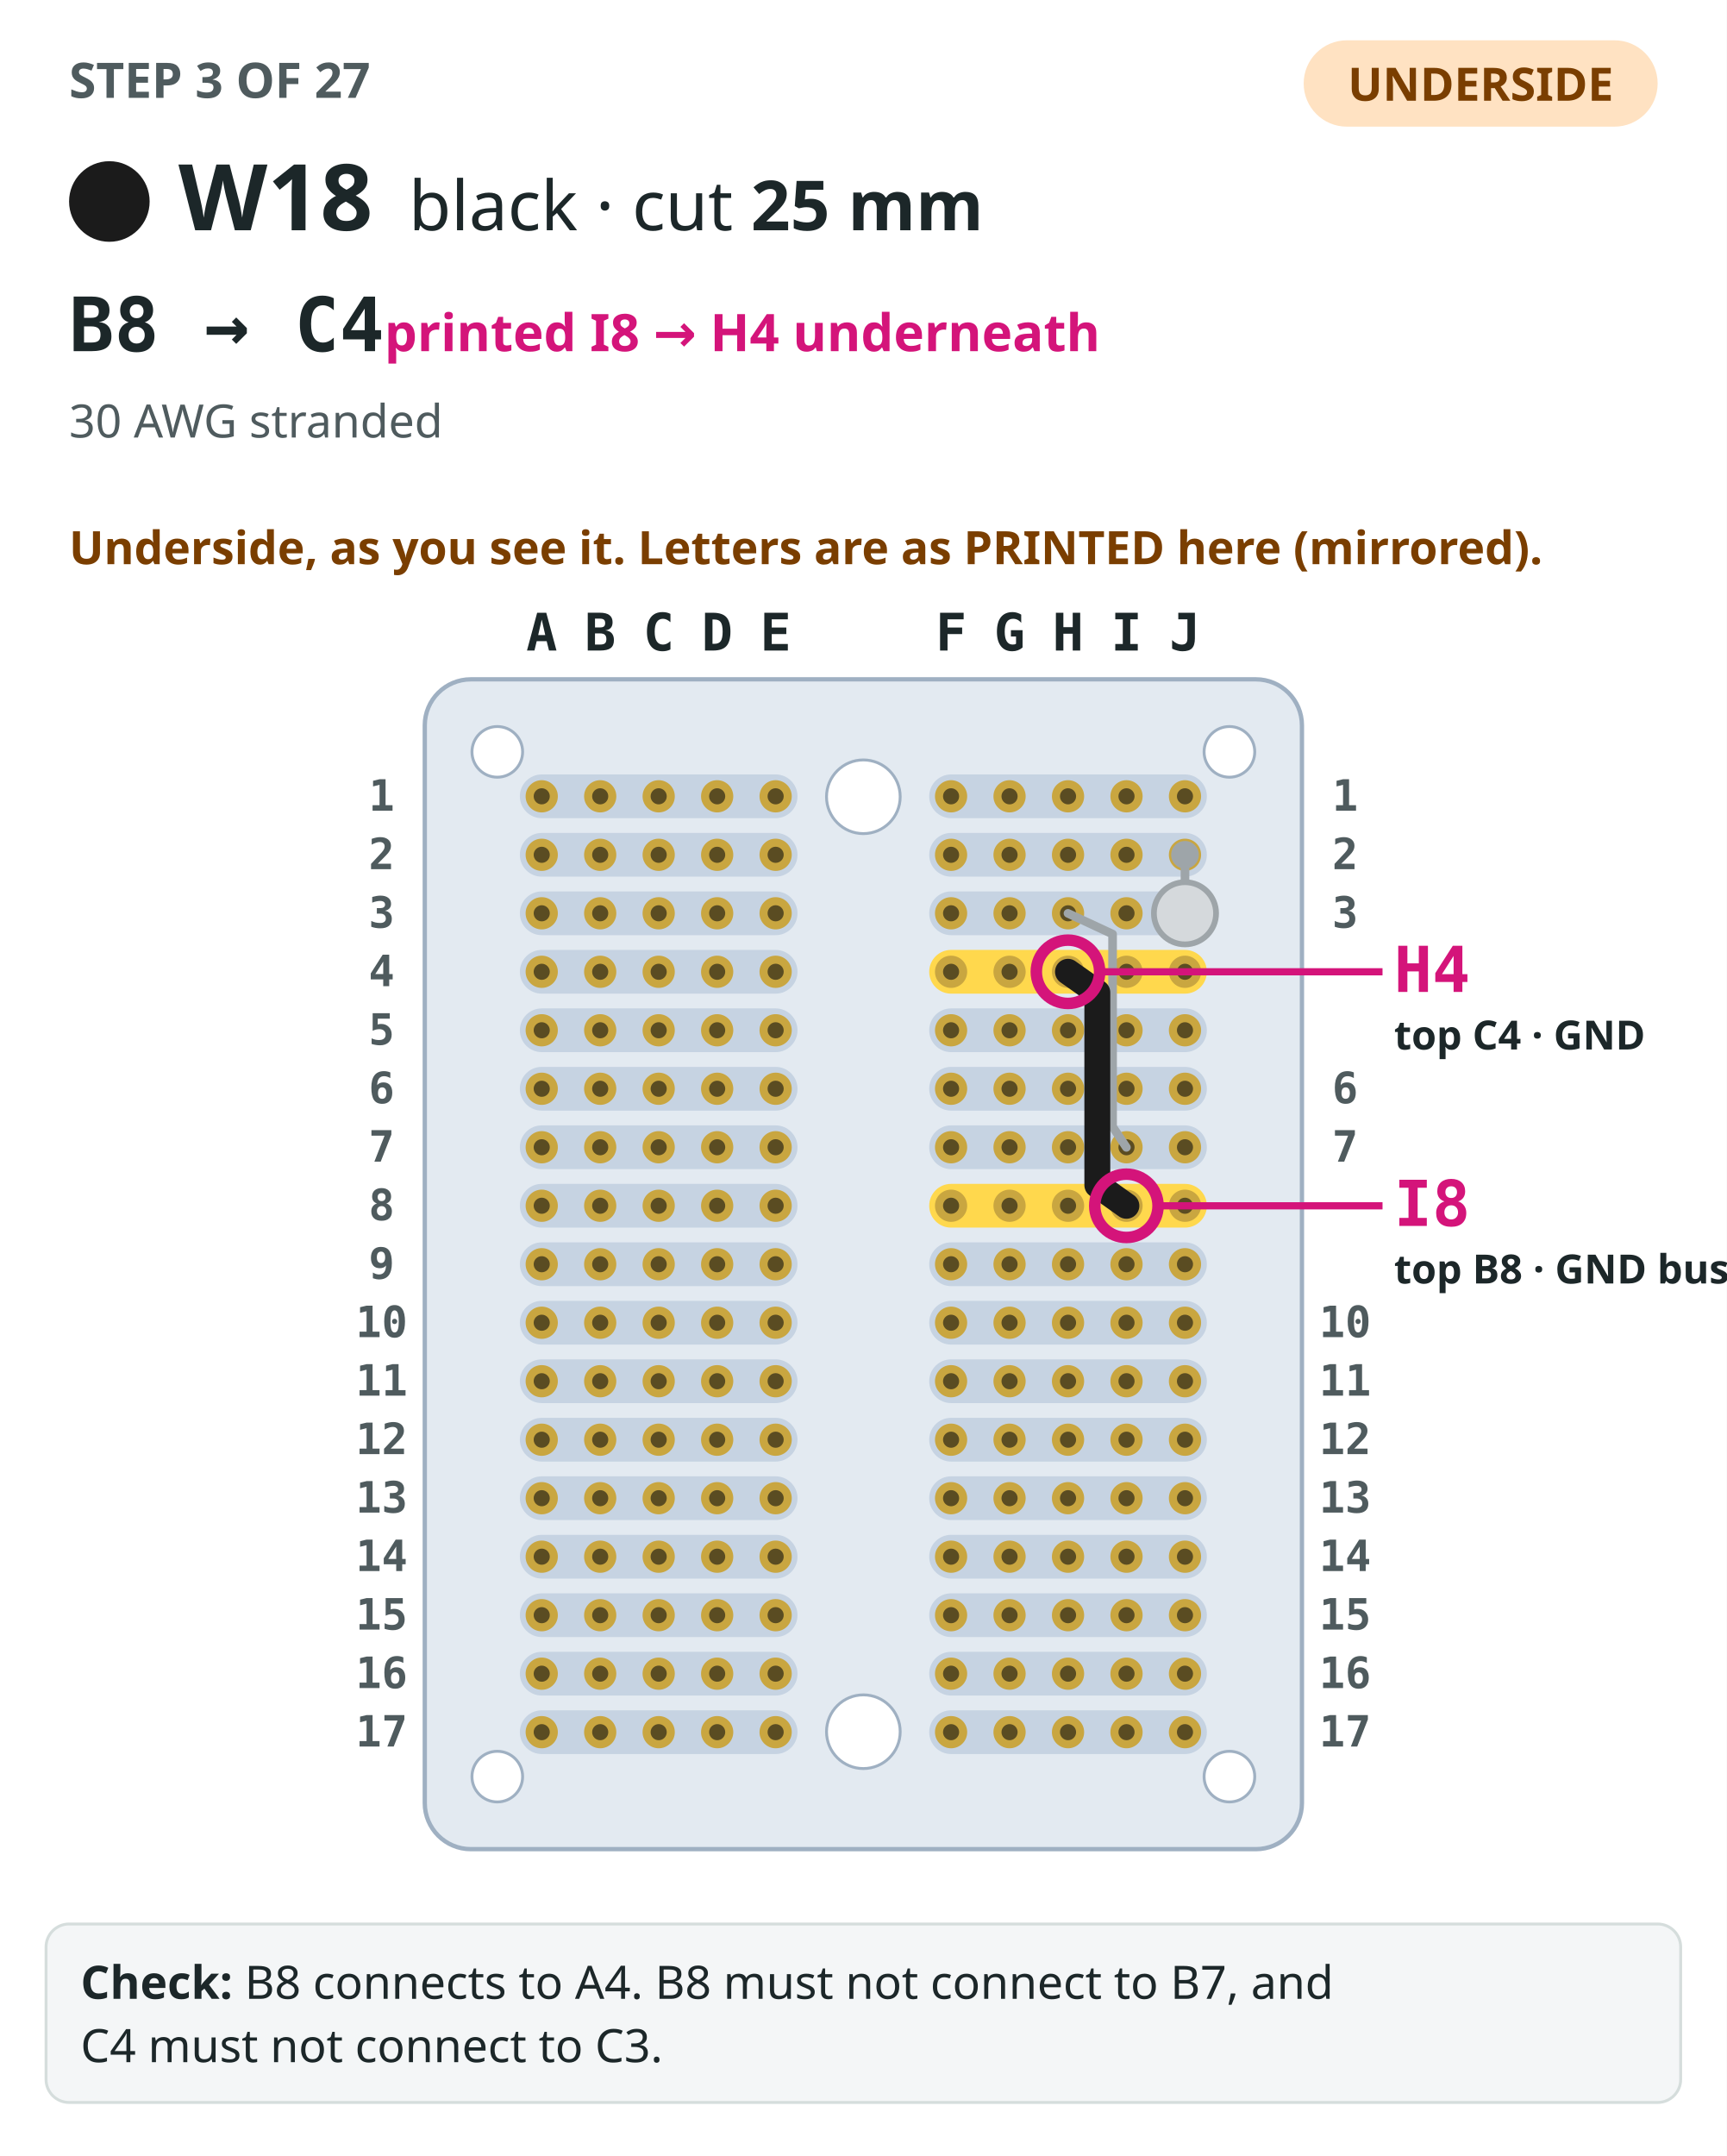
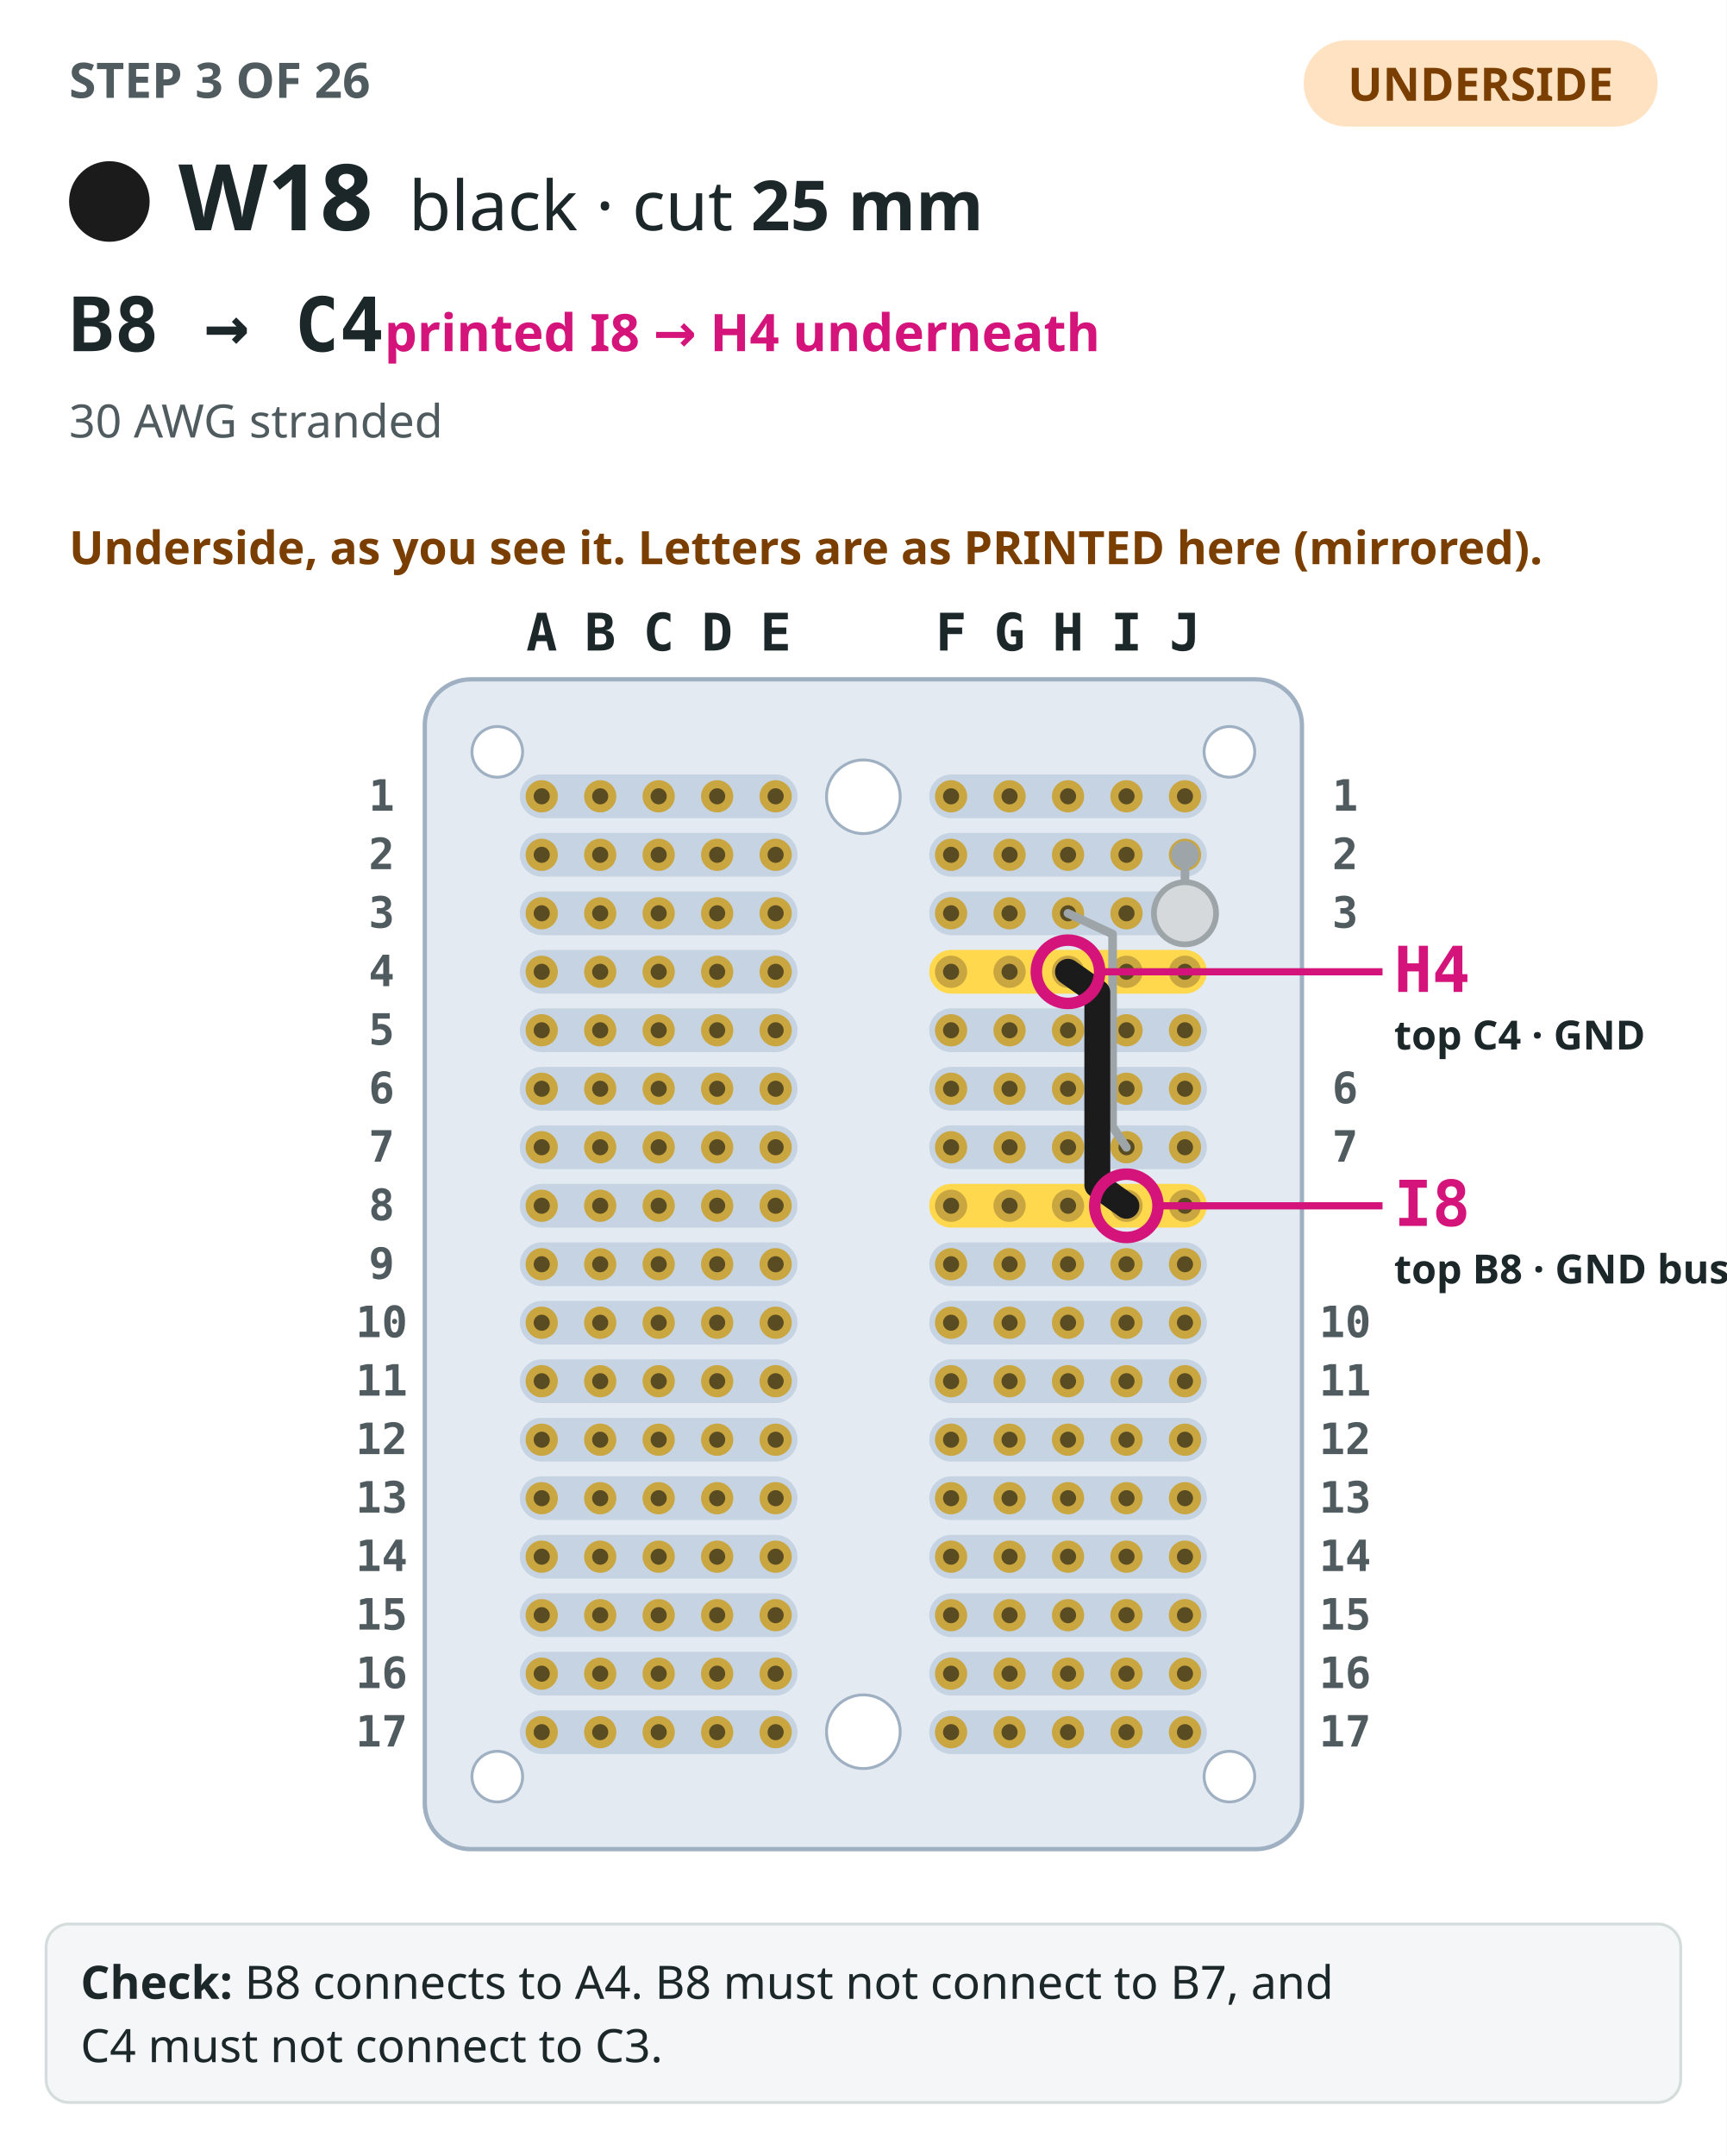
<svg xmlns="http://www.w3.org/2000/svg" viewBox="0 0 600 749" role="img" aria-label="Step 3: The perfboard seen from the underside, as you see it turned over, its columns labelled with the mirrored letters printed there, with the 2 earlier steps drawn in grey. W18, black, drawn bold from B8 to C4 (printed I8 and H4 on the underside), both ends circled and labelled with both names.">
  <rect width="600" height="749" fill="#ffffff" />
-   <text x="24" y="34" font-family="IBM Plex Sans,ui-sans-serif,system-ui,sans-serif" font-size="17" font-weight="700" fill="#4f5b5e">STEP 3 OF 27</text>
+   <text x="24" y="34" font-family="IBM Plex Sans,ui-sans-serif,system-ui,sans-serif" font-size="17" font-weight="700" fill="#4f5b5e">STEP 3 OF 26</text>
  <rect x="453" y="14" width="123" height="30" rx="15" fill="#ffe2c2" />
  <text x="514.5" y="35" text-anchor="middle" font-family="IBM Plex Sans,ui-sans-serif,system-ui,sans-serif" font-size="16" font-weight="700" fill="#7a3e00">UNDERSIDE</text>
  <circle cx="38" cy="70" r="13" fill="#1b1b1b" stroke="#1b1b1b" stroke-width="2" />
  <text x="62" y="80" font-family="IBM Plex Sans,ui-sans-serif,system-ui,sans-serif" font-size="32" font-weight="700" fill="#1c2729">W18</text>
  <text x="142" y="80" font-family="IBM Plex Sans,ui-sans-serif,system-ui,sans-serif" font-size="24" fill="#1c2729">black · cut <tspan font-weight="700">25 mm</tspan>
  </text>
  <text x="24" y="122" font-family="IBM Plex Mono,ui-monospace,SFMono-Regular,Menlo,monospace" font-size="26" font-weight="700" fill="#1c2729">B8 → C4<tspan font-family="IBM Plex Sans,ui-sans-serif,system-ui,sans-serif" font-size="18" font-weight="600" fill="#d4147a">  printed I8 → H4 underneath</tspan>
  </text>
  <text x="24" y="152" font-family="IBM Plex Sans,ui-sans-serif,system-ui,sans-serif" font-size="16" fill="#4f5b5e">30 AWG stranded</text>
  <text x="24" y="196" font-family="IBM Plex Sans,ui-sans-serif,system-ui,sans-serif" font-size="16" font-weight="600" fill="#7a3e00">Underside, as you see it. Letters are as PRINTED here (mirrored).</text>
  <rect x="147.6" y="236" width="304.8" height="406.4" rx="16" fill="#e3eaf1" stroke="#9fb0c2" stroke-width="1.5" />
  <rect x="322.88" y="269.04" width="96.48" height="15.2" rx="7.6" fill="#c6d3e2" />
  <rect x="180.64" y="269.04" width="96.48" height="15.2" rx="7.6" fill="#c6d3e2" />
  <rect x="322.88" y="289.36" width="96.48" height="15.2" rx="7.6" fill="#c6d3e2" />
  <rect x="180.64" y="289.36" width="96.48" height="15.2" rx="7.6" fill="#c6d3e2" />
  <rect x="322.88" y="309.68" width="96.48" height="15.2" rx="7.6" fill="#c6d3e2" />
  <rect x="180.64" y="309.68" width="96.48" height="15.2" rx="7.6" fill="#c6d3e2" />
  <rect x="322.88" y="330" width="96.48" height="15.2" rx="7.6" fill="#ffd84d" />
  <rect x="180.64" y="330" width="96.48" height="15.2" rx="7.6" fill="#c6d3e2" />
  <rect x="322.88" y="350.32" width="96.48" height="15.2" rx="7.6" fill="#c6d3e2" />
  <rect x="180.64" y="350.32" width="96.48" height="15.2" rx="7.6" fill="#c6d3e2" />
  <rect x="322.88" y="370.64" width="96.48" height="15.2" rx="7.6" fill="#c6d3e2" />
  <rect x="180.64" y="370.64" width="96.48" height="15.2" rx="7.6" fill="#c6d3e2" />
  <rect x="322.88" y="390.96" width="96.48" height="15.2" rx="7.6" fill="#c6d3e2" />
  <rect x="180.64" y="390.96" width="96.48" height="15.2" rx="7.6" fill="#c6d3e2" />
  <rect x="322.88" y="411.28" width="96.48" height="15.2" rx="7.6" fill="#ffd84d" />
  <rect x="180.64" y="411.28" width="96.48" height="15.2" rx="7.6" fill="#c6d3e2" />
  <rect x="322.88" y="431.6" width="96.48" height="15.2" rx="7.6" fill="#c6d3e2" />
  <rect x="180.64" y="431.6" width="96.48" height="15.2" rx="7.6" fill="#c6d3e2" />
  <rect x="322.88" y="451.92" width="96.48" height="15.2" rx="7.6" fill="#c6d3e2" />
  <rect x="180.64" y="451.92" width="96.48" height="15.2" rx="7.6" fill="#c6d3e2" />
  <rect x="322.88" y="472.24" width="96.48" height="15.2" rx="7.6" fill="#c6d3e2" />
  <rect x="180.64" y="472.24" width="96.48" height="15.2" rx="7.6" fill="#c6d3e2" />
  <rect x="322.88" y="492.56" width="96.48" height="15.2" rx="7.6" fill="#c6d3e2" />
  <rect x="180.64" y="492.56" width="96.48" height="15.2" rx="7.6" fill="#c6d3e2" />
  <rect x="322.88" y="512.88" width="96.48" height="15.2" rx="7.6" fill="#c6d3e2" />
  <rect x="180.64" y="512.88" width="96.48" height="15.2" rx="7.6" fill="#c6d3e2" />
  <rect x="322.88" y="533.2" width="96.48" height="15.2" rx="7.6" fill="#c6d3e2" />
  <rect x="180.64" y="533.2" width="96.48" height="15.2" rx="7.6" fill="#c6d3e2" />
  <rect x="322.88" y="553.52" width="96.48" height="15.2" rx="7.6" fill="#c6d3e2" />
  <rect x="180.64" y="553.52" width="96.48" height="15.2" rx="7.6" fill="#c6d3e2" />
  <rect x="322.88" y="573.84" width="96.48" height="15.2" rx="7.6" fill="#c6d3e2" />
  <rect x="180.64" y="573.84" width="96.48" height="15.2" rx="7.6" fill="#c6d3e2" />
  <rect x="322.88" y="594.16" width="96.48" height="15.2" rx="7.6" fill="#c6d3e2" />
  <rect x="180.64" y="594.16" width="96.48" height="15.2" rx="7.6" fill="#c6d3e2" />
  <circle cx="300" cy="276.8" r="12.8" fill="#ffffff" stroke="#9fb0c2" />
  <circle cx="300" cy="601.6" r="12.8" fill="#ffffff" stroke="#9fb0c2" />
  <circle cx="427.2" cy="261.2" r="8.8" fill="#ffffff" stroke="#9fb0c2" />
  <circle cx="172.8" cy="261.2" r="8.8" fill="#ffffff" stroke="#9fb0c2" />
  <circle cx="427.2" cy="617.2" r="8.8" fill="#ffffff" stroke="#9fb0c2" />
  <circle cx="172.8" cy="617.2" r="8.8" fill="#ffffff" stroke="#9fb0c2" />
  <circle cx="411.76" cy="276.64" r="5.6" fill="#c9a640" />
  <circle cx="411.76" cy="276.64" r="2.8" fill="#5a4c22" />
  <circle cx="391.44" cy="276.64" r="5.6" fill="#c9a640" />
  <circle cx="391.44" cy="276.64" r="2.8" fill="#5a4c22" />
  <circle cx="371.12" cy="276.64" r="5.6" fill="#c9a640" />
  <circle cx="371.12" cy="276.64" r="2.8" fill="#5a4c22" />
  <circle cx="350.8" cy="276.64" r="5.6" fill="#c9a640" />
  <circle cx="350.8" cy="276.64" r="2.8" fill="#5a4c22" />
  <circle cx="330.48" cy="276.64" r="5.6" fill="#c9a640" />
  <circle cx="330.48" cy="276.64" r="2.8" fill="#5a4c22" />
  <circle cx="269.52" cy="276.64" r="5.6" fill="#c9a640" />
  <circle cx="269.52" cy="276.64" r="2.8" fill="#5a4c22" />
  <circle cx="249.2" cy="276.64" r="5.6" fill="#c9a640" />
  <circle cx="249.2" cy="276.64" r="2.8" fill="#5a4c22" />
  <circle cx="228.88" cy="276.64" r="5.6" fill="#c9a640" />
  <circle cx="228.88" cy="276.64" r="2.8" fill="#5a4c22" />
  <circle cx="208.56" cy="276.64" r="5.6" fill="#c9a640" />
  <circle cx="208.56" cy="276.64" r="2.8" fill="#5a4c22" />
  <circle cx="188.24" cy="276.64" r="5.6" fill="#c9a640" />
  <circle cx="188.24" cy="276.64" r="2.8" fill="#5a4c22" />
  <circle cx="411.76" cy="296.96" r="5.6" fill="#c9a640" />
  <circle cx="411.76" cy="296.96" r="2.8" fill="#5a4c22" />
  <circle cx="391.44" cy="296.96" r="5.6" fill="#c9a640" />
  <circle cx="391.44" cy="296.96" r="2.8" fill="#5a4c22" />
  <circle cx="371.12" cy="296.96" r="5.6" fill="#c9a640" />
  <circle cx="371.12" cy="296.96" r="2.8" fill="#5a4c22" />
  <circle cx="350.8" cy="296.96" r="5.6" fill="#c9a640" />
  <circle cx="350.8" cy="296.96" r="2.8" fill="#5a4c22" />
  <circle cx="330.48" cy="296.96" r="5.6" fill="#c9a640" />
  <circle cx="330.48" cy="296.96" r="2.8" fill="#5a4c22" />
  <circle cx="269.52" cy="296.96" r="5.6" fill="#c9a640" />
  <circle cx="269.52" cy="296.96" r="2.8" fill="#5a4c22" />
  <circle cx="249.2" cy="296.96" r="5.6" fill="#c9a640" />
  <circle cx="249.2" cy="296.96" r="2.8" fill="#5a4c22" />
  <circle cx="228.88" cy="296.96" r="5.6" fill="#c9a640" />
  <circle cx="228.88" cy="296.96" r="2.8" fill="#5a4c22" />
  <circle cx="208.56" cy="296.96" r="5.6" fill="#c9a640" />
  <circle cx="208.56" cy="296.96" r="2.8" fill="#5a4c22" />
  <circle cx="188.24" cy="296.96" r="5.6" fill="#c9a640" />
  <circle cx="188.24" cy="296.96" r="2.8" fill="#5a4c22" />
  <circle cx="411.76" cy="317.28" r="5.6" fill="#c9a640" />
  <circle cx="411.76" cy="317.28" r="2.8" fill="#5a4c22" />
  <circle cx="391.44" cy="317.28" r="5.6" fill="#c9a640" />
  <circle cx="391.44" cy="317.28" r="2.8" fill="#5a4c22" />
  <circle cx="371.12" cy="317.28" r="5.6" fill="#c9a640" />
  <circle cx="371.12" cy="317.28" r="2.8" fill="#5a4c22" />
  <circle cx="350.8" cy="317.28" r="5.6" fill="#c9a640" />
  <circle cx="350.8" cy="317.28" r="2.8" fill="#5a4c22" />
  <circle cx="330.48" cy="317.28" r="5.6" fill="#c9a640" />
  <circle cx="330.48" cy="317.28" r="2.8" fill="#5a4c22" />
  <circle cx="269.52" cy="317.28" r="5.6" fill="#c9a640" />
  <circle cx="269.52" cy="317.28" r="2.8" fill="#5a4c22" />
  <circle cx="249.2" cy="317.28" r="5.6" fill="#c9a640" />
  <circle cx="249.2" cy="317.28" r="2.8" fill="#5a4c22" />
  <circle cx="228.88" cy="317.28" r="5.6" fill="#c9a640" />
  <circle cx="228.88" cy="317.28" r="2.8" fill="#5a4c22" />
  <circle cx="208.56" cy="317.28" r="5.6" fill="#c9a640" />
  <circle cx="208.56" cy="317.28" r="2.8" fill="#5a4c22" />
  <circle cx="188.24" cy="317.28" r="5.6" fill="#c9a640" />
  <circle cx="188.24" cy="317.28" r="2.8" fill="#5a4c22" />
  <circle cx="411.76" cy="337.6" r="5.6" fill="#c9a640" />
  <circle cx="411.76" cy="337.6" r="2.8" fill="#5a4c22" />
  <circle cx="391.44" cy="337.6" r="5.6" fill="#c9a640" />
  <circle cx="391.44" cy="337.6" r="2.8" fill="#5a4c22" />
  <circle cx="371.12" cy="337.6" r="5.6" fill="#c9a640" />
  <circle cx="371.12" cy="337.6" r="2.8" fill="#5a4c22" />
  <circle cx="350.8" cy="337.6" r="5.6" fill="#c9a640" />
  <circle cx="350.8" cy="337.6" r="2.8" fill="#5a4c22" />
  <circle cx="330.48" cy="337.6" r="5.6" fill="#c9a640" />
  <circle cx="330.48" cy="337.6" r="2.8" fill="#5a4c22" />
  <circle cx="269.52" cy="337.6" r="5.6" fill="#c9a640" />
  <circle cx="269.52" cy="337.6" r="2.8" fill="#5a4c22" />
  <circle cx="249.2" cy="337.6" r="5.6" fill="#c9a640" />
  <circle cx="249.2" cy="337.6" r="2.8" fill="#5a4c22" />
  <circle cx="228.88" cy="337.6" r="5.6" fill="#c9a640" />
  <circle cx="228.88" cy="337.6" r="2.8" fill="#5a4c22" />
  <circle cx="208.56" cy="337.6" r="5.6" fill="#c9a640" />
  <circle cx="208.56" cy="337.6" r="2.8" fill="#5a4c22" />
  <circle cx="188.24" cy="337.6" r="5.6" fill="#c9a640" />
  <circle cx="188.24" cy="337.6" r="2.8" fill="#5a4c22" />
  <circle cx="411.76" cy="357.92" r="5.6" fill="#c9a640" />
  <circle cx="411.76" cy="357.92" r="2.8" fill="#5a4c22" />
  <circle cx="391.44" cy="357.92" r="5.6" fill="#c9a640" />
  <circle cx="391.44" cy="357.92" r="2.8" fill="#5a4c22" />
  <circle cx="371.12" cy="357.92" r="5.6" fill="#c9a640" />
  <circle cx="371.12" cy="357.92" r="2.8" fill="#5a4c22" />
  <circle cx="350.8" cy="357.92" r="5.6" fill="#c9a640" />
  <circle cx="350.8" cy="357.92" r="2.8" fill="#5a4c22" />
  <circle cx="330.48" cy="357.92" r="5.6" fill="#c9a640" />
  <circle cx="330.48" cy="357.92" r="2.8" fill="#5a4c22" />
  <circle cx="269.52" cy="357.92" r="5.6" fill="#c9a640" />
  <circle cx="269.52" cy="357.92" r="2.8" fill="#5a4c22" />
  <circle cx="249.2" cy="357.92" r="5.6" fill="#c9a640" />
  <circle cx="249.2" cy="357.92" r="2.8" fill="#5a4c22" />
  <circle cx="228.88" cy="357.92" r="5.6" fill="#c9a640" />
  <circle cx="228.88" cy="357.92" r="2.8" fill="#5a4c22" />
  <circle cx="208.56" cy="357.92" r="5.6" fill="#c9a640" />
  <circle cx="208.56" cy="357.92" r="2.8" fill="#5a4c22" />
  <circle cx="188.24" cy="357.92" r="5.6" fill="#c9a640" />
  <circle cx="188.24" cy="357.92" r="2.8" fill="#5a4c22" />
  <circle cx="411.76" cy="378.24" r="5.6" fill="#c9a640" />
  <circle cx="411.76" cy="378.24" r="2.8" fill="#5a4c22" />
  <circle cx="391.44" cy="378.24" r="5.6" fill="#c9a640" />
  <circle cx="391.44" cy="378.24" r="2.8" fill="#5a4c22" />
  <circle cx="371.12" cy="378.24" r="5.6" fill="#c9a640" />
  <circle cx="371.12" cy="378.24" r="2.8" fill="#5a4c22" />
  <circle cx="350.8" cy="378.24" r="5.6" fill="#c9a640" />
  <circle cx="350.8" cy="378.24" r="2.8" fill="#5a4c22" />
  <circle cx="330.48" cy="378.24" r="5.6" fill="#c9a640" />
  <circle cx="330.48" cy="378.24" r="2.8" fill="#5a4c22" />
  <circle cx="269.52" cy="378.24" r="5.6" fill="#c9a640" />
  <circle cx="269.52" cy="378.24" r="2.8" fill="#5a4c22" />
  <circle cx="249.2" cy="378.24" r="5.6" fill="#c9a640" />
  <circle cx="249.2" cy="378.24" r="2.8" fill="#5a4c22" />
  <circle cx="228.88" cy="378.24" r="5.6" fill="#c9a640" />
  <circle cx="228.88" cy="378.24" r="2.8" fill="#5a4c22" />
  <circle cx="208.56" cy="378.24" r="5.6" fill="#c9a640" />
  <circle cx="208.56" cy="378.24" r="2.8" fill="#5a4c22" />
  <circle cx="188.24" cy="378.24" r="5.6" fill="#c9a640" />
  <circle cx="188.24" cy="378.24" r="2.8" fill="#5a4c22" />
  <circle cx="411.76" cy="398.56" r="5.6" fill="#c9a640" />
  <circle cx="411.76" cy="398.56" r="2.8" fill="#5a4c22" />
  <circle cx="391.44" cy="398.56" r="5.6" fill="#c9a640" />
  <circle cx="391.44" cy="398.56" r="2.8" fill="#5a4c22" />
  <circle cx="371.12" cy="398.56" r="5.6" fill="#c9a640" />
  <circle cx="371.12" cy="398.56" r="2.8" fill="#5a4c22" />
  <circle cx="350.8" cy="398.56" r="5.6" fill="#c9a640" />
  <circle cx="350.8" cy="398.56" r="2.8" fill="#5a4c22" />
  <circle cx="330.48" cy="398.56" r="5.6" fill="#c9a640" />
  <circle cx="330.48" cy="398.56" r="2.8" fill="#5a4c22" />
  <circle cx="269.52" cy="398.56" r="5.6" fill="#c9a640" />
  <circle cx="269.52" cy="398.56" r="2.8" fill="#5a4c22" />
  <circle cx="249.2" cy="398.56" r="5.6" fill="#c9a640" />
  <circle cx="249.2" cy="398.56" r="2.8" fill="#5a4c22" />
  <circle cx="228.88" cy="398.56" r="5.6" fill="#c9a640" />
  <circle cx="228.88" cy="398.56" r="2.8" fill="#5a4c22" />
  <circle cx="208.56" cy="398.56" r="5.6" fill="#c9a640" />
  <circle cx="208.56" cy="398.56" r="2.8" fill="#5a4c22" />
  <circle cx="188.24" cy="398.56" r="5.6" fill="#c9a640" />
  <circle cx="188.24" cy="398.56" r="2.8" fill="#5a4c22" />
  <circle cx="411.76" cy="418.88" r="5.6" fill="#c9a640" />
  <circle cx="411.76" cy="418.88" r="2.8" fill="#5a4c22" />
  <circle cx="391.44" cy="418.88" r="5.6" fill="#c9a640" />
  <circle cx="391.44" cy="418.88" r="2.8" fill="#5a4c22" />
  <circle cx="371.12" cy="418.88" r="5.6" fill="#c9a640" />
  <circle cx="371.12" cy="418.88" r="2.8" fill="#5a4c22" />
  <circle cx="350.8" cy="418.88" r="5.6" fill="#c9a640" />
  <circle cx="350.8" cy="418.88" r="2.8" fill="#5a4c22" />
  <circle cx="330.48" cy="418.88" r="5.6" fill="#c9a640" />
  <circle cx="330.48" cy="418.88" r="2.8" fill="#5a4c22" />
  <circle cx="269.52" cy="418.88" r="5.6" fill="#c9a640" />
  <circle cx="269.52" cy="418.88" r="2.8" fill="#5a4c22" />
  <circle cx="249.2" cy="418.88" r="5.6" fill="#c9a640" />
  <circle cx="249.2" cy="418.88" r="2.8" fill="#5a4c22" />
  <circle cx="228.88" cy="418.88" r="5.6" fill="#c9a640" />
  <circle cx="228.88" cy="418.88" r="2.8" fill="#5a4c22" />
  <circle cx="208.56" cy="418.88" r="5.6" fill="#c9a640" />
  <circle cx="208.56" cy="418.88" r="2.8" fill="#5a4c22" />
  <circle cx="188.24" cy="418.88" r="5.6" fill="#c9a640" />
  <circle cx="188.24" cy="418.88" r="2.8" fill="#5a4c22" />
  <circle cx="411.76" cy="439.2" r="5.6" fill="#c9a640" />
  <circle cx="411.76" cy="439.2" r="2.8" fill="#5a4c22" />
  <circle cx="391.44" cy="439.2" r="5.6" fill="#c9a640" />
  <circle cx="391.44" cy="439.2" r="2.8" fill="#5a4c22" />
  <circle cx="371.12" cy="439.2" r="5.6" fill="#c9a640" />
  <circle cx="371.12" cy="439.2" r="2.8" fill="#5a4c22" />
  <circle cx="350.8" cy="439.2" r="5.6" fill="#c9a640" />
  <circle cx="350.8" cy="439.2" r="2.8" fill="#5a4c22" />
  <circle cx="330.48" cy="439.2" r="5.6" fill="#c9a640" />
  <circle cx="330.48" cy="439.2" r="2.8" fill="#5a4c22" />
  <circle cx="269.52" cy="439.2" r="5.6" fill="#c9a640" />
  <circle cx="269.52" cy="439.2" r="2.8" fill="#5a4c22" />
  <circle cx="249.2" cy="439.2" r="5.6" fill="#c9a640" />
  <circle cx="249.2" cy="439.2" r="2.8" fill="#5a4c22" />
  <circle cx="228.88" cy="439.2" r="5.6" fill="#c9a640" />
  <circle cx="228.88" cy="439.2" r="2.8" fill="#5a4c22" />
  <circle cx="208.56" cy="439.2" r="5.6" fill="#c9a640" />
  <circle cx="208.56" cy="439.2" r="2.8" fill="#5a4c22" />
  <circle cx="188.24" cy="439.2" r="5.6" fill="#c9a640" />
  <circle cx="188.24" cy="439.2" r="2.8" fill="#5a4c22" />
  <circle cx="411.76" cy="459.52" r="5.6" fill="#c9a640" />
  <circle cx="411.76" cy="459.52" r="2.8" fill="#5a4c22" />
  <circle cx="391.44" cy="459.52" r="5.6" fill="#c9a640" />
  <circle cx="391.44" cy="459.52" r="2.8" fill="#5a4c22" />
  <circle cx="371.12" cy="459.52" r="5.6" fill="#c9a640" />
  <circle cx="371.12" cy="459.52" r="2.8" fill="#5a4c22" />
  <circle cx="350.8" cy="459.52" r="5.6" fill="#c9a640" />
  <circle cx="350.8" cy="459.52" r="2.8" fill="#5a4c22" />
  <circle cx="330.48" cy="459.52" r="5.6" fill="#c9a640" />
  <circle cx="330.48" cy="459.52" r="2.8" fill="#5a4c22" />
  <circle cx="269.52" cy="459.52" r="5.6" fill="#c9a640" />
  <circle cx="269.52" cy="459.52" r="2.8" fill="#5a4c22" />
  <circle cx="249.2" cy="459.52" r="5.6" fill="#c9a640" />
  <circle cx="249.2" cy="459.52" r="2.8" fill="#5a4c22" />
  <circle cx="228.88" cy="459.52" r="5.6" fill="#c9a640" />
  <circle cx="228.88" cy="459.52" r="2.8" fill="#5a4c22" />
  <circle cx="208.56" cy="459.52" r="5.6" fill="#c9a640" />
  <circle cx="208.56" cy="459.52" r="2.8" fill="#5a4c22" />
  <circle cx="188.24" cy="459.52" r="5.6" fill="#c9a640" />
  <circle cx="188.24" cy="459.52" r="2.8" fill="#5a4c22" />
  <circle cx="411.76" cy="479.84" r="5.6" fill="#c9a640" />
  <circle cx="411.76" cy="479.84" r="2.8" fill="#5a4c22" />
  <circle cx="391.44" cy="479.84" r="5.6" fill="#c9a640" />
  <circle cx="391.44" cy="479.84" r="2.8" fill="#5a4c22" />
  <circle cx="371.12" cy="479.84" r="5.6" fill="#c9a640" />
  <circle cx="371.12" cy="479.84" r="2.8" fill="#5a4c22" />
  <circle cx="350.8" cy="479.84" r="5.6" fill="#c9a640" />
  <circle cx="350.8" cy="479.84" r="2.8" fill="#5a4c22" />
  <circle cx="330.48" cy="479.84" r="5.6" fill="#c9a640" />
  <circle cx="330.48" cy="479.84" r="2.8" fill="#5a4c22" />
  <circle cx="269.52" cy="479.84" r="5.6" fill="#c9a640" />
  <circle cx="269.52" cy="479.84" r="2.8" fill="#5a4c22" />
  <circle cx="249.2" cy="479.84" r="5.6" fill="#c9a640" />
  <circle cx="249.2" cy="479.84" r="2.8" fill="#5a4c22" />
  <circle cx="228.88" cy="479.84" r="5.6" fill="#c9a640" />
  <circle cx="228.88" cy="479.84" r="2.8" fill="#5a4c22" />
  <circle cx="208.56" cy="479.84" r="5.6" fill="#c9a640" />
  <circle cx="208.56" cy="479.84" r="2.8" fill="#5a4c22" />
  <circle cx="188.24" cy="479.84" r="5.6" fill="#c9a640" />
  <circle cx="188.24" cy="479.84" r="2.8" fill="#5a4c22" />
  <circle cx="411.76" cy="500.16" r="5.6" fill="#c9a640" />
  <circle cx="411.76" cy="500.16" r="2.8" fill="#5a4c22" />
  <circle cx="391.44" cy="500.16" r="5.6" fill="#c9a640" />
  <circle cx="391.44" cy="500.16" r="2.8" fill="#5a4c22" />
  <circle cx="371.12" cy="500.16" r="5.6" fill="#c9a640" />
  <circle cx="371.12" cy="500.16" r="2.8" fill="#5a4c22" />
  <circle cx="350.8" cy="500.16" r="5.6" fill="#c9a640" />
  <circle cx="350.8" cy="500.16" r="2.8" fill="#5a4c22" />
  <circle cx="330.48" cy="500.16" r="5.6" fill="#c9a640" />
  <circle cx="330.48" cy="500.16" r="2.8" fill="#5a4c22" />
  <circle cx="269.52" cy="500.16" r="5.6" fill="#c9a640" />
  <circle cx="269.52" cy="500.16" r="2.8" fill="#5a4c22" />
  <circle cx="249.2" cy="500.16" r="5.6" fill="#c9a640" />
  <circle cx="249.2" cy="500.16" r="2.8" fill="#5a4c22" />
  <circle cx="228.88" cy="500.16" r="5.6" fill="#c9a640" />
  <circle cx="228.88" cy="500.16" r="2.8" fill="#5a4c22" />
  <circle cx="208.56" cy="500.16" r="5.6" fill="#c9a640" />
  <circle cx="208.56" cy="500.16" r="2.8" fill="#5a4c22" />
  <circle cx="188.24" cy="500.16" r="5.6" fill="#c9a640" />
  <circle cx="188.24" cy="500.16" r="2.8" fill="#5a4c22" />
  <circle cx="411.76" cy="520.48" r="5.6" fill="#c9a640" />
  <circle cx="411.76" cy="520.48" r="2.8" fill="#5a4c22" />
  <circle cx="391.44" cy="520.48" r="5.6" fill="#c9a640" />
  <circle cx="391.44" cy="520.48" r="2.8" fill="#5a4c22" />
  <circle cx="371.12" cy="520.48" r="5.6" fill="#c9a640" />
  <circle cx="371.12" cy="520.48" r="2.8" fill="#5a4c22" />
  <circle cx="350.8" cy="520.48" r="5.6" fill="#c9a640" />
  <circle cx="350.8" cy="520.48" r="2.8" fill="#5a4c22" />
  <circle cx="330.48" cy="520.48" r="5.6" fill="#c9a640" />
  <circle cx="330.48" cy="520.48" r="2.8" fill="#5a4c22" />
  <circle cx="269.52" cy="520.48" r="5.6" fill="#c9a640" />
  <circle cx="269.52" cy="520.48" r="2.8" fill="#5a4c22" />
  <circle cx="249.2" cy="520.48" r="5.6" fill="#c9a640" />
  <circle cx="249.2" cy="520.48" r="2.8" fill="#5a4c22" />
  <circle cx="228.88" cy="520.48" r="5.6" fill="#c9a640" />
  <circle cx="228.88" cy="520.48" r="2.8" fill="#5a4c22" />
  <circle cx="208.56" cy="520.48" r="5.6" fill="#c9a640" />
  <circle cx="208.56" cy="520.48" r="2.8" fill="#5a4c22" />
  <circle cx="188.24" cy="520.48" r="5.6" fill="#c9a640" />
  <circle cx="188.24" cy="520.48" r="2.8" fill="#5a4c22" />
  <circle cx="411.76" cy="540.8" r="5.6" fill="#c9a640" />
  <circle cx="411.76" cy="540.8" r="2.8" fill="#5a4c22" />
  <circle cx="391.44" cy="540.8" r="5.6" fill="#c9a640" />
  <circle cx="391.44" cy="540.8" r="2.8" fill="#5a4c22" />
  <circle cx="371.12" cy="540.8" r="5.6" fill="#c9a640" />
  <circle cx="371.12" cy="540.8" r="2.8" fill="#5a4c22" />
  <circle cx="350.8" cy="540.8" r="5.6" fill="#c9a640" />
  <circle cx="350.8" cy="540.8" r="2.8" fill="#5a4c22" />
  <circle cx="330.48" cy="540.8" r="5.6" fill="#c9a640" />
  <circle cx="330.48" cy="540.8" r="2.8" fill="#5a4c22" />
  <circle cx="269.52" cy="540.8" r="5.6" fill="#c9a640" />
  <circle cx="269.52" cy="540.8" r="2.8" fill="#5a4c22" />
  <circle cx="249.2" cy="540.8" r="5.6" fill="#c9a640" />
  <circle cx="249.2" cy="540.8" r="2.8" fill="#5a4c22" />
  <circle cx="228.88" cy="540.8" r="5.6" fill="#c9a640" />
  <circle cx="228.88" cy="540.8" r="2.8" fill="#5a4c22" />
  <circle cx="208.56" cy="540.8" r="5.6" fill="#c9a640" />
  <circle cx="208.56" cy="540.8" r="2.8" fill="#5a4c22" />
  <circle cx="188.24" cy="540.8" r="5.6" fill="#c9a640" />
  <circle cx="188.24" cy="540.8" r="2.8" fill="#5a4c22" />
  <circle cx="411.76" cy="561.12" r="5.6" fill="#c9a640" />
  <circle cx="411.76" cy="561.12" r="2.8" fill="#5a4c22" />
  <circle cx="391.44" cy="561.12" r="5.6" fill="#c9a640" />
  <circle cx="391.44" cy="561.12" r="2.8" fill="#5a4c22" />
  <circle cx="371.12" cy="561.12" r="5.6" fill="#c9a640" />
  <circle cx="371.12" cy="561.12" r="2.8" fill="#5a4c22" />
  <circle cx="350.8" cy="561.12" r="5.6" fill="#c9a640" />
  <circle cx="350.8" cy="561.12" r="2.8" fill="#5a4c22" />
  <circle cx="330.48" cy="561.12" r="5.6" fill="#c9a640" />
  <circle cx="330.48" cy="561.12" r="2.8" fill="#5a4c22" />
  <circle cx="269.52" cy="561.12" r="5.6" fill="#c9a640" />
  <circle cx="269.52" cy="561.12" r="2.8" fill="#5a4c22" />
  <circle cx="249.2" cy="561.12" r="5.6" fill="#c9a640" />
  <circle cx="249.2" cy="561.12" r="2.8" fill="#5a4c22" />
  <circle cx="228.88" cy="561.12" r="5.6" fill="#c9a640" />
  <circle cx="228.88" cy="561.12" r="2.8" fill="#5a4c22" />
  <circle cx="208.56" cy="561.12" r="5.6" fill="#c9a640" />
  <circle cx="208.56" cy="561.12" r="2.8" fill="#5a4c22" />
  <circle cx="188.24" cy="561.12" r="5.6" fill="#c9a640" />
  <circle cx="188.24" cy="561.12" r="2.8" fill="#5a4c22" />
  <circle cx="411.76" cy="581.44" r="5.6" fill="#c9a640" />
  <circle cx="411.76" cy="581.44" r="2.8" fill="#5a4c22" />
  <circle cx="391.44" cy="581.44" r="5.6" fill="#c9a640" />
  <circle cx="391.44" cy="581.44" r="2.8" fill="#5a4c22" />
  <circle cx="371.12" cy="581.44" r="5.6" fill="#c9a640" />
  <circle cx="371.12" cy="581.44" r="2.8" fill="#5a4c22" />
  <circle cx="350.8" cy="581.44" r="5.6" fill="#c9a640" />
  <circle cx="350.8" cy="581.44" r="2.8" fill="#5a4c22" />
  <circle cx="330.48" cy="581.44" r="5.6" fill="#c9a640" />
  <circle cx="330.48" cy="581.44" r="2.8" fill="#5a4c22" />
  <circle cx="269.52" cy="581.44" r="5.6" fill="#c9a640" />
  <circle cx="269.52" cy="581.44" r="2.8" fill="#5a4c22" />
  <circle cx="249.2" cy="581.44" r="5.6" fill="#c9a640" />
  <circle cx="249.2" cy="581.44" r="2.8" fill="#5a4c22" />
  <circle cx="228.88" cy="581.44" r="5.6" fill="#c9a640" />
  <circle cx="228.88" cy="581.44" r="2.8" fill="#5a4c22" />
  <circle cx="208.56" cy="581.44" r="5.6" fill="#c9a640" />
  <circle cx="208.56" cy="581.44" r="2.8" fill="#5a4c22" />
  <circle cx="188.24" cy="581.44" r="5.6" fill="#c9a640" />
  <circle cx="188.24" cy="581.44" r="2.8" fill="#5a4c22" />
  <circle cx="411.76" cy="601.76" r="5.6" fill="#c9a640" />
  <circle cx="411.76" cy="601.76" r="2.8" fill="#5a4c22" />
  <circle cx="391.44" cy="601.76" r="5.6" fill="#c9a640" />
  <circle cx="391.44" cy="601.76" r="2.8" fill="#5a4c22" />
  <circle cx="371.12" cy="601.76" r="5.6" fill="#c9a640" />
  <circle cx="371.12" cy="601.76" r="2.8" fill="#5a4c22" />
  <circle cx="350.8" cy="601.76" r="5.6" fill="#c9a640" />
  <circle cx="350.8" cy="601.76" r="2.8" fill="#5a4c22" />
  <circle cx="330.48" cy="601.76" r="5.6" fill="#c9a640" />
  <circle cx="330.48" cy="601.76" r="2.8" fill="#5a4c22" />
  <circle cx="269.52" cy="601.76" r="5.6" fill="#c9a640" />
  <circle cx="269.52" cy="601.76" r="2.8" fill="#5a4c22" />
  <circle cx="249.2" cy="601.76" r="5.6" fill="#c9a640" />
  <circle cx="249.2" cy="601.76" r="2.8" fill="#5a4c22" />
  <circle cx="228.88" cy="601.76" r="5.6" fill="#c9a640" />
  <circle cx="228.88" cy="601.76" r="2.8" fill="#5a4c22" />
  <circle cx="208.56" cy="601.76" r="5.6" fill="#c9a640" />
  <circle cx="208.56" cy="601.76" r="2.8" fill="#5a4c22" />
  <circle cx="188.24" cy="601.76" r="5.6" fill="#c9a640" />
  <circle cx="188.24" cy="601.76" r="2.8" fill="#5a4c22" />
  <line x1="411.76" y1="317.28" x2="411.76" y2="296.96" stroke="#9ea5a9" stroke-width="3" />
  <circle cx="411.76" cy="317.28" r="10.8" fill="#d5d9dc" stroke="#9ea5a9" stroke-width="2" />
  <circle cx="411.76" cy="296.96" r="4.8" fill="#9ea5a9" />
  <polyline points="391.4,398.6 386.6,391.4 386.6,324.5 371.1,317.3" fill="none" stroke="#9ea5a9" stroke-width="3" stroke-linecap="round" stroke-linejoin="round" />
  <text x="411.76" y="226" text-anchor="middle" font-family="IBM Plex Mono,ui-monospace,SFMono-Regular,Menlo,monospace" font-size="18" font-weight="700" fill="#1c2729">J</text>
  <text x="391.44" y="226" text-anchor="middle" font-family="IBM Plex Mono,ui-monospace,SFMono-Regular,Menlo,monospace" font-size="18" font-weight="700" fill="#1c2729">I</text>
  <text x="371.12" y="226" text-anchor="middle" font-family="IBM Plex Mono,ui-monospace,SFMono-Regular,Menlo,monospace" font-size="18" font-weight="700" fill="#1c2729">H</text>
  <text x="350.8" y="226" text-anchor="middle" font-family="IBM Plex Mono,ui-monospace,SFMono-Regular,Menlo,monospace" font-size="18" font-weight="700" fill="#1c2729">G</text>
  <text x="330.48" y="226" text-anchor="middle" font-family="IBM Plex Mono,ui-monospace,SFMono-Regular,Menlo,monospace" font-size="18" font-weight="700" fill="#1c2729">F</text>
  <text x="269.52" y="226" text-anchor="middle" font-family="IBM Plex Mono,ui-monospace,SFMono-Regular,Menlo,monospace" font-size="18" font-weight="700" fill="#1c2729">E</text>
  <text x="249.2" y="226" text-anchor="middle" font-family="IBM Plex Mono,ui-monospace,SFMono-Regular,Menlo,monospace" font-size="18" font-weight="700" fill="#1c2729">D</text>
  <text x="228.88" y="226" text-anchor="middle" font-family="IBM Plex Mono,ui-monospace,SFMono-Regular,Menlo,monospace" font-size="18" font-weight="700" fill="#1c2729">C</text>
  <text x="208.56" y="226" text-anchor="middle" font-family="IBM Plex Mono,ui-monospace,SFMono-Regular,Menlo,monospace" font-size="18" font-weight="700" fill="#1c2729">B</text>
  <text x="188.24" y="226" text-anchor="middle" font-family="IBM Plex Mono,ui-monospace,SFMono-Regular,Menlo,monospace" font-size="18" font-weight="700" fill="#1c2729">A</text>
  <text x="132.6" y="281.64" text-anchor="middle" font-family="IBM Plex Mono,ui-monospace,SFMono-Regular,Menlo,monospace" font-size="15" font-weight="700" fill="#4f5b5e">1</text>
  <text x="467.4" y="281.64" text-anchor="middle" font-family="IBM Plex Mono,ui-monospace,SFMono-Regular,Menlo,monospace" font-size="15" font-weight="700" fill="#4f5b5e">1</text>
  <text x="132.6" y="301.96" text-anchor="middle" font-family="IBM Plex Mono,ui-monospace,SFMono-Regular,Menlo,monospace" font-size="15" font-weight="700" fill="#4f5b5e">2</text>
  <text x="467.4" y="301.96" text-anchor="middle" font-family="IBM Plex Mono,ui-monospace,SFMono-Regular,Menlo,monospace" font-size="15" font-weight="700" fill="#4f5b5e">2</text>
  <text x="132.6" y="322.28" text-anchor="middle" font-family="IBM Plex Mono,ui-monospace,SFMono-Regular,Menlo,monospace" font-size="15" font-weight="700" fill="#4f5b5e">3</text>
  <text x="467.4" y="322.28" text-anchor="middle" font-family="IBM Plex Mono,ui-monospace,SFMono-Regular,Menlo,monospace" font-size="15" font-weight="700" fill="#4f5b5e">3</text>
  <text x="132.6" y="342.6" text-anchor="middle" font-family="IBM Plex Mono,ui-monospace,SFMono-Regular,Menlo,monospace" font-size="15" font-weight="700" fill="#4f5b5e">4</text>
  <text x="132.6" y="362.92" text-anchor="middle" font-family="IBM Plex Mono,ui-monospace,SFMono-Regular,Menlo,monospace" font-size="15" font-weight="700" fill="#4f5b5e">5</text>
  <text x="132.6" y="383.24" text-anchor="middle" font-family="IBM Plex Mono,ui-monospace,SFMono-Regular,Menlo,monospace" font-size="15" font-weight="700" fill="#4f5b5e">6</text>
  <text x="467.4" y="383.24" text-anchor="middle" font-family="IBM Plex Mono,ui-monospace,SFMono-Regular,Menlo,monospace" font-size="15" font-weight="700" fill="#4f5b5e">6</text>
  <text x="132.6" y="403.56" text-anchor="middle" font-family="IBM Plex Mono,ui-monospace,SFMono-Regular,Menlo,monospace" font-size="15" font-weight="700" fill="#4f5b5e">7</text>
  <text x="467.4" y="403.56" text-anchor="middle" font-family="IBM Plex Mono,ui-monospace,SFMono-Regular,Menlo,monospace" font-size="15" font-weight="700" fill="#4f5b5e">7</text>
  <text x="132.6" y="423.88" text-anchor="middle" font-family="IBM Plex Mono,ui-monospace,SFMono-Regular,Menlo,monospace" font-size="15" font-weight="700" fill="#4f5b5e">8</text>
  <text x="132.6" y="444.2" text-anchor="middle" font-family="IBM Plex Mono,ui-monospace,SFMono-Regular,Menlo,monospace" font-size="15" font-weight="700" fill="#4f5b5e">9</text>
  <text x="132.6" y="464.52" text-anchor="middle" font-family="IBM Plex Mono,ui-monospace,SFMono-Regular,Menlo,monospace" font-size="15" font-weight="700" fill="#4f5b5e">10</text>
  <text x="467.4" y="464.52" text-anchor="middle" font-family="IBM Plex Mono,ui-monospace,SFMono-Regular,Menlo,monospace" font-size="15" font-weight="700" fill="#4f5b5e">10</text>
  <text x="132.6" y="484.84" text-anchor="middle" font-family="IBM Plex Mono,ui-monospace,SFMono-Regular,Menlo,monospace" font-size="15" font-weight="700" fill="#4f5b5e">11</text>
  <text x="467.4" y="484.84" text-anchor="middle" font-family="IBM Plex Mono,ui-monospace,SFMono-Regular,Menlo,monospace" font-size="15" font-weight="700" fill="#4f5b5e">11</text>
  <text x="132.6" y="505.16" text-anchor="middle" font-family="IBM Plex Mono,ui-monospace,SFMono-Regular,Menlo,monospace" font-size="15" font-weight="700" fill="#4f5b5e">12</text>
  <text x="467.4" y="505.16" text-anchor="middle" font-family="IBM Plex Mono,ui-monospace,SFMono-Regular,Menlo,monospace" font-size="15" font-weight="700" fill="#4f5b5e">12</text>
  <text x="132.6" y="525.48" text-anchor="middle" font-family="IBM Plex Mono,ui-monospace,SFMono-Regular,Menlo,monospace" font-size="15" font-weight="700" fill="#4f5b5e">13</text>
  <text x="467.4" y="525.48" text-anchor="middle" font-family="IBM Plex Mono,ui-monospace,SFMono-Regular,Menlo,monospace" font-size="15" font-weight="700" fill="#4f5b5e">13</text>
  <text x="132.6" y="545.8" text-anchor="middle" font-family="IBM Plex Mono,ui-monospace,SFMono-Regular,Menlo,monospace" font-size="15" font-weight="700" fill="#4f5b5e">14</text>
  <text x="467.4" y="545.8" text-anchor="middle" font-family="IBM Plex Mono,ui-monospace,SFMono-Regular,Menlo,monospace" font-size="15" font-weight="700" fill="#4f5b5e">14</text>
  <text x="132.6" y="566.12" text-anchor="middle" font-family="IBM Plex Mono,ui-monospace,SFMono-Regular,Menlo,monospace" font-size="15" font-weight="700" fill="#4f5b5e">15</text>
  <text x="467.4" y="566.12" text-anchor="middle" font-family="IBM Plex Mono,ui-monospace,SFMono-Regular,Menlo,monospace" font-size="15" font-weight="700" fill="#4f5b5e">15</text>
  <text x="132.6" y="586.44" text-anchor="middle" font-family="IBM Plex Mono,ui-monospace,SFMono-Regular,Menlo,monospace" font-size="15" font-weight="700" fill="#4f5b5e">16</text>
  <text x="467.4" y="586.44" text-anchor="middle" font-family="IBM Plex Mono,ui-monospace,SFMono-Regular,Menlo,monospace" font-size="15" font-weight="700" fill="#4f5b5e">16</text>
  <text x="132.6" y="606.76" text-anchor="middle" font-family="IBM Plex Mono,ui-monospace,SFMono-Regular,Menlo,monospace" font-size="15" font-weight="700" fill="#4f5b5e">17</text>
  <text x="467.4" y="606.76" text-anchor="middle" font-family="IBM Plex Mono,ui-monospace,SFMono-Regular,Menlo,monospace" font-size="15" font-weight="700" fill="#4f5b5e">17</text>
  <polyline points="391.4,418.9 381.3,411.7 381.3,344.8 371.1,337.6" fill="none" stroke="#1b1b1b" stroke-width="9" stroke-linecap="round" stroke-linejoin="round" />
  <polyline points="391.4,418.9 381.3,411.7 381.3,344.8 371.1,337.6" fill="none" stroke="#1b1b1b" stroke-width="6" stroke-linecap="round" stroke-linejoin="round" />
  <circle cx="391.4" cy="418.9" r="11" fill="none" stroke="#d4147a" stroke-width="4" />
  <circle cx="371.1" cy="337.6" r="11" fill="none" stroke="#d4147a" stroke-width="4" />
  <polyline points="402.4,418.9 454.4,418.9 480.4,418.9" fill="none" stroke="#d4147a" stroke-width="2.5" />
  <text x="484.4" y="425.88" text-anchor="start" font-family="IBM Plex Mono,ui-monospace,SFMono-Regular,Menlo,monospace" font-size="22" font-weight="700" fill="#d4147a">I8</text>
  <text x="484.4" y="445.88" text-anchor="start" font-family="IBM Plex Sans,ui-sans-serif,system-ui,sans-serif" font-size="14" font-weight="600" fill="#1c2729">top B8 · GND bus</text>
  <polyline points="382.1,337.6 454.4,337.6 480.4,337.6" fill="none" stroke="#d4147a" stroke-width="2.5" />
  <text x="484.4" y="344.6" text-anchor="start" font-family="IBM Plex Mono,ui-monospace,SFMono-Regular,Menlo,monospace" font-size="22" font-weight="700" fill="#d4147a">H4</text>
  <text x="484.4" y="364.6" text-anchor="start" font-family="IBM Plex Sans,ui-sans-serif,system-ui,sans-serif" font-size="14" font-weight="600" fill="#1c2729">top C4 · GND</text>
  <rect x="16" y="668.4" width="568" height="62" rx="8" fill="#f4f6f7" stroke="#d5dddc" />
  <text x="28" y="694.4" font-family="IBM Plex Sans,ui-sans-serif,system-ui,sans-serif" font-size="16" fill="#1c2729">
    <tspan font-weight="700">Check:</tspan> B8 connects to A4. B8 must not connect to B7, and</text>
  <text x="28" y="716.4" font-family="IBM Plex Sans,ui-sans-serif,system-ui,sans-serif" font-size="16" fill="#1c2729">C4 must not connect to C3.</text>
</svg>
